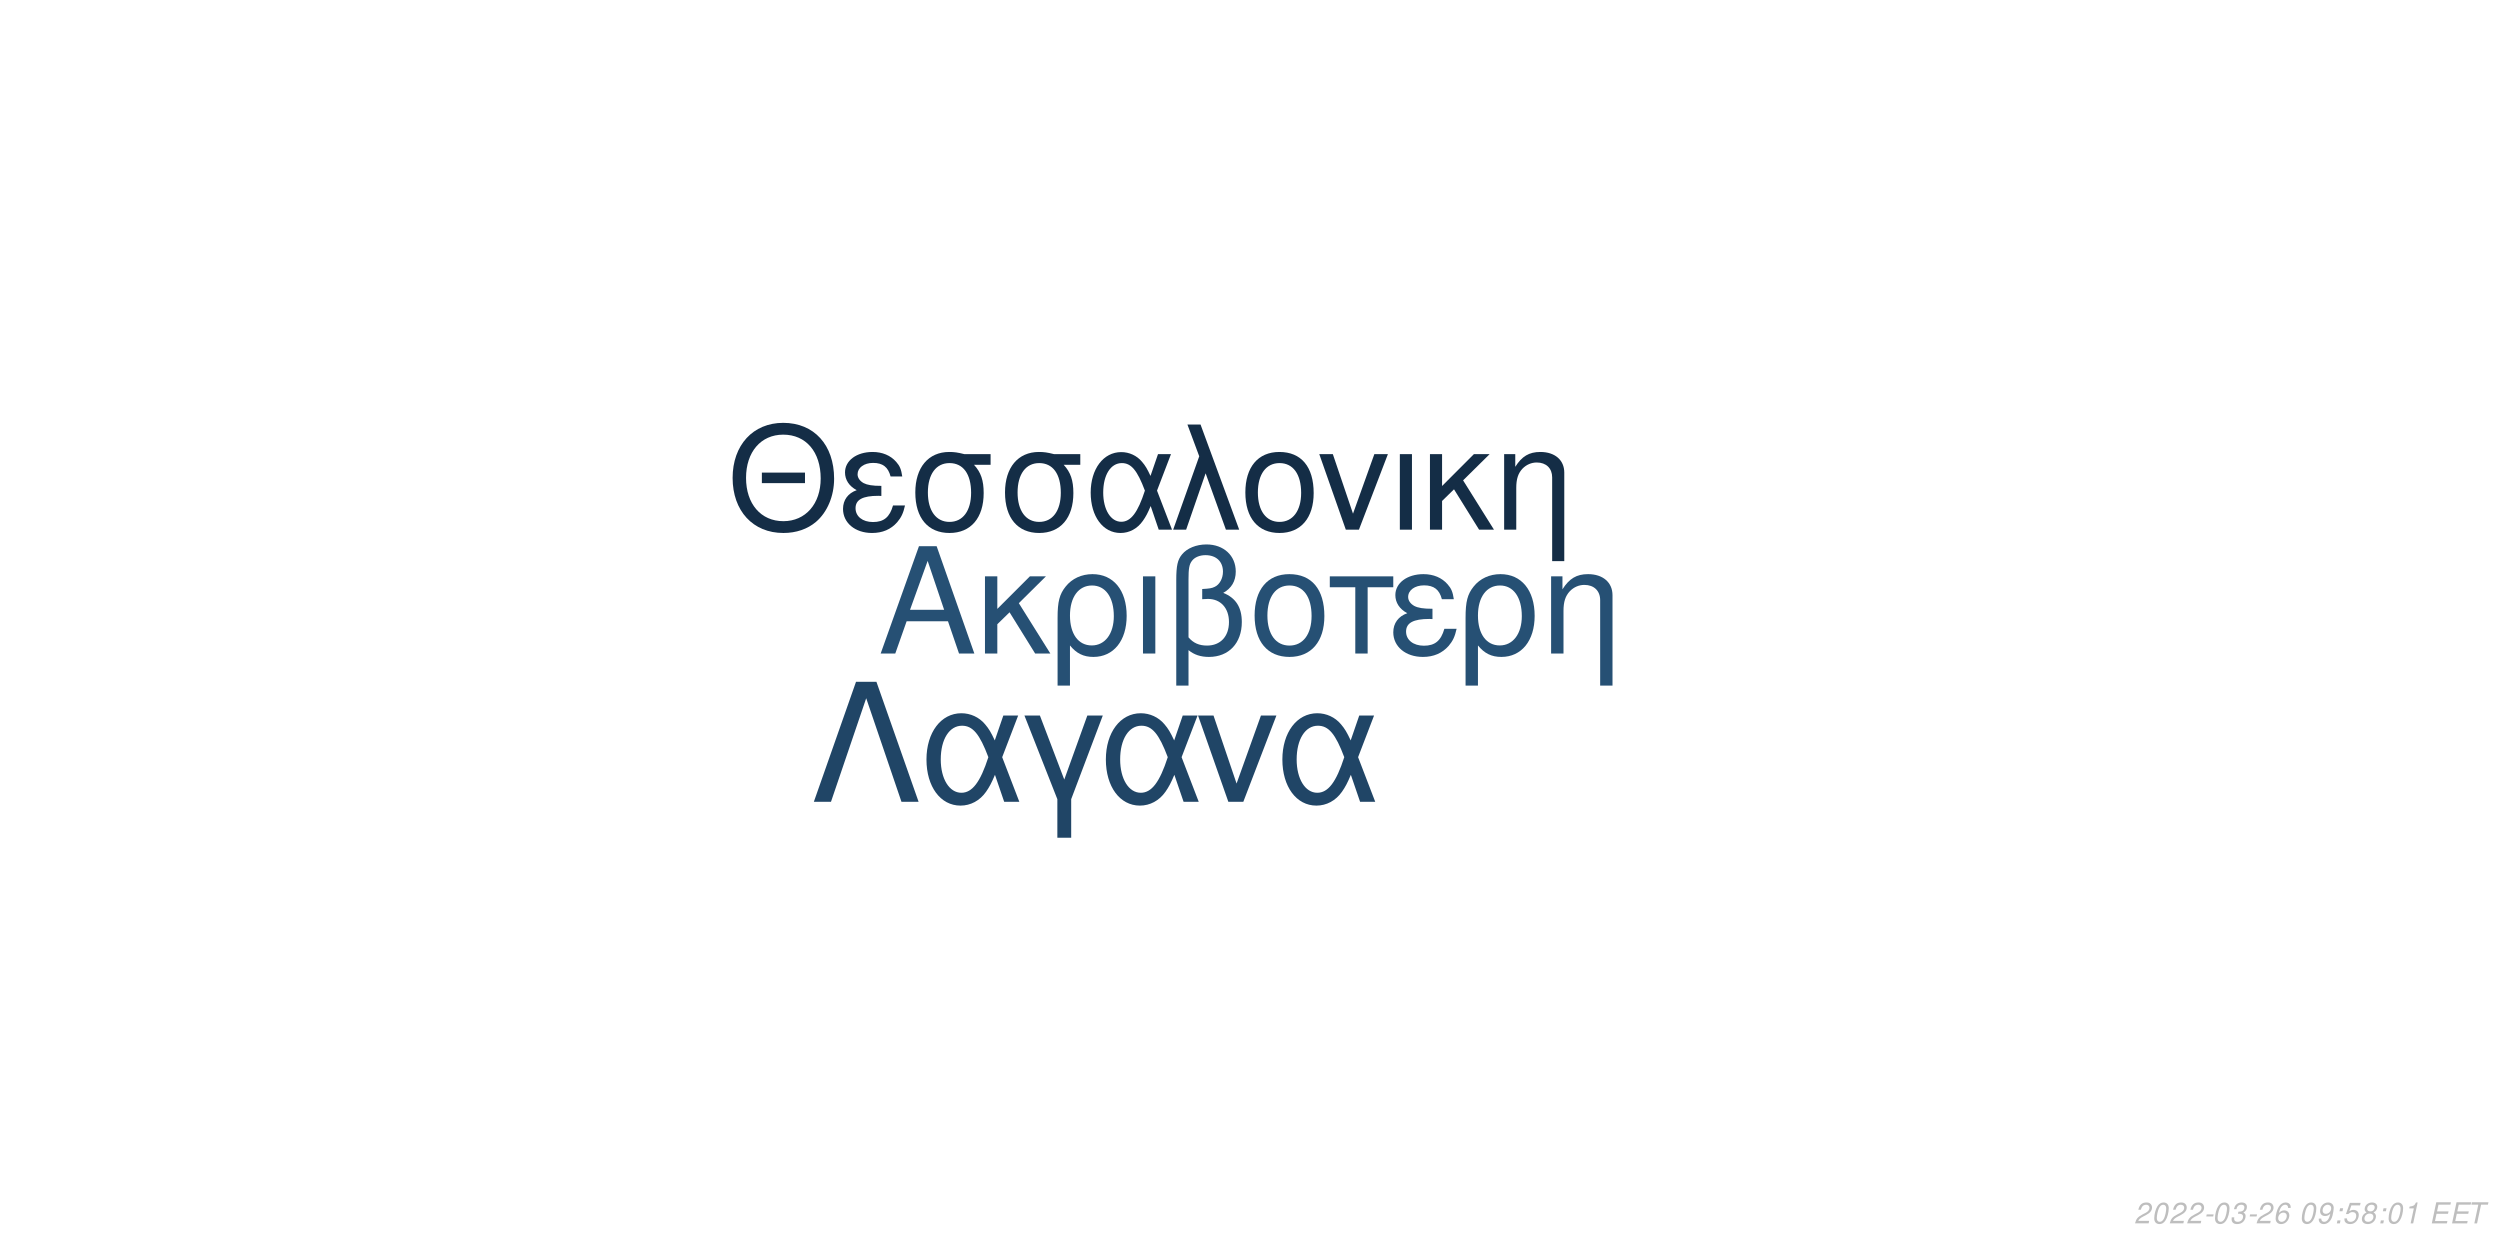
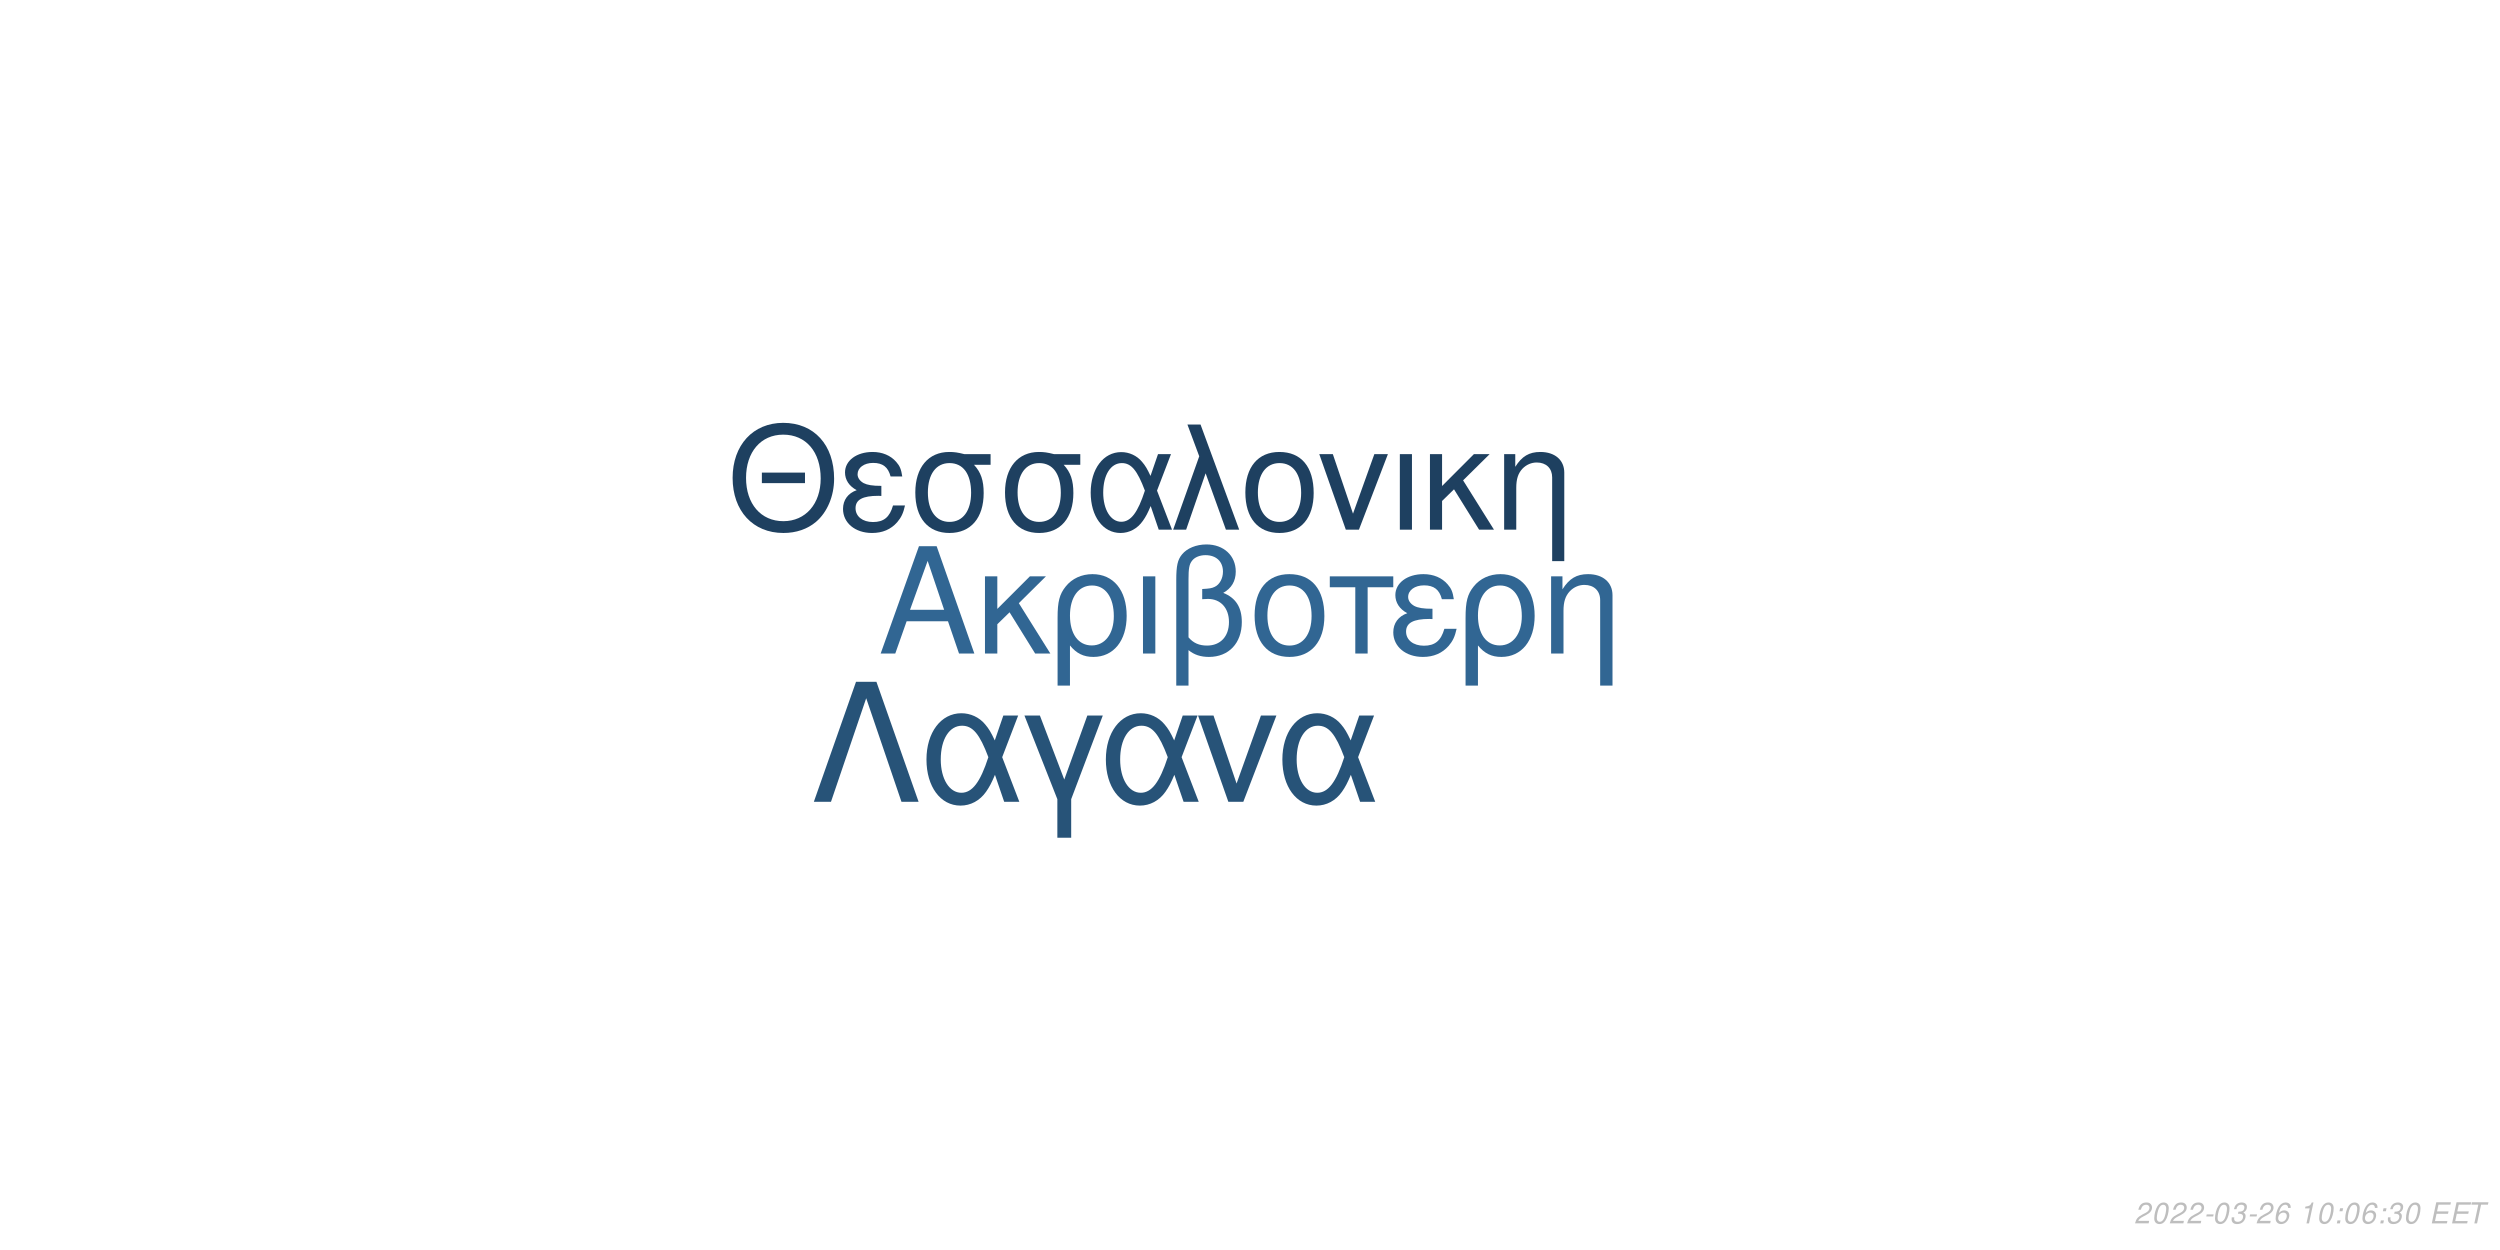
<svg xmlns="http://www.w3.org/2000/svg" xmlns:xlink="http://www.w3.org/1999/xlink" width="864pt" height="432pt" viewBox="0 0 864 432" version="1.1">
  <defs>
    <g>
      <symbol overflow="visible" id="glyph0-0">
        <path style="stroke:none;" d="" />
      </symbol>
      <symbol overflow="visible" id="glyph0-1">
        <path style="stroke:none;" d="M 24.125 -11.141 L 27.938 0 L 33.234 0 L 20.203 -37.094 L 14.094 -37.094 L 0.859 0 L 5.906 0 L 9.828 -11.141 Z M 22.797 -15.109 L 11 -15.109 L 17.094 -32.016 Z M 22.797 -15.109 " />
      </symbol>
      <symbol overflow="visible" id="glyph0-2">
        <path style="stroke:none;" d="M 7.172 -15.422 L 7.172 -26.672 L 2.906 -26.672 L 2.906 0 L 7.172 0 L 7.172 -10.125 L 11.406 -14.25 L 20.25 0 L 25.5 0 L 14.609 -17.406 L 23.969 -26.672 L 18.422 -26.672 Z M 7.172 -15.422 " />
      </symbol>
      <symbol overflow="visible" id="glyph0-3">
        <path style="stroke:none;" d="M 3 11.094 L 7.281 11.094 L 7.281 -2.797 C 9.516 -0.047 11.953 1.172 15.375 1.172 C 22.344 1.172 26.875 -4.422 26.875 -13.031 C 26.875 -21.891 22.297 -27.438 15.062 -27.438 C 11.297 -27.438 7.984 -25.906 5.797 -23.156 C 3.672 -20.516 3 -17.969 3 -12.359 Z M 14.906 -23.516 C 19.547 -23.516 22.438 -19.438 22.438 -12.922 C 22.438 -6.812 19.391 -2.797 14.812 -2.797 C 10.172 -2.797 7.281 -6.766 7.281 -13.125 C 7.281 -19.484 10.234 -23.516 14.906 -23.516 Z M 14.906 -23.516 " />
      </symbol>
      <symbol overflow="visible" id="glyph0-4">
        <path style="stroke:none;" d="M 3.516 0 L 7.781 0 L 7.781 -26.672 L 3.516 -26.672 Z M 3.516 0 " />
      </symbol>
      <symbol overflow="visible" id="glyph0-5">
        <path style="stroke:none;" d="M 4.016 11.094 L 8.25 11.094 L 8.25 -1.172 C 10.172 0.406 12.422 1.172 15.312 1.172 C 22.188 1.172 26.672 -3.609 26.672 -10.891 C 26.672 -15.984 24.578 -19.234 20.25 -20.969 C 23.109 -22.547 24.578 -25.031 24.578 -28.344 C 24.578 -33.844 20.406 -37.703 14.453 -37.703 C 10.938 -37.703 7.734 -36.391 6 -34.25 C 4.484 -32.422 4.016 -30.328 4.016 -25.391 Z M 8.25 -25.656 C 8.25 -29.359 8.5 -30.844 9.469 -32.062 C 10.375 -33.281 12.156 -34 14.094 -34 C 17.812 -34 20.156 -31.812 20.156 -28.297 C 20.156 -25.953 18.984 -23.812 17.297 -23.047 C 16.281 -22.547 15.469 -22.438 12.984 -22.297 L 12.984 -18.781 C 13.734 -18.828 14.344 -18.875 14.969 -18.875 C 19.344 -18.875 22.234 -15.719 22.234 -10.891 C 22.234 -5.906 19.281 -2.75 14.656 -2.75 C 11.953 -2.75 9.922 -3.609 8.25 -5.594 Z M 8.25 -25.656 " />
      </symbol>
      <symbol overflow="visible" id="glyph0-6">
        <path style="stroke:none;" d="M 14.094 -27.438 C 6.562 -27.438 2.094 -22.094 2.094 -13.125 C 2.094 -4.125 6.562 1.172 14.141 1.172 C 21.672 1.172 26.203 -4.172 26.203 -12.922 C 26.203 -22.188 21.828 -27.438 14.094 -27.438 Z M 14.141 -23.516 C 18.938 -23.516 21.781 -19.594 21.781 -12.984 C 21.781 -6.672 18.828 -2.75 14.141 -2.75 C 9.422 -2.75 6.516 -6.672 6.516 -13.125 C 6.516 -19.594 9.422 -23.516 14.141 -23.516 Z M 14.141 -23.516 " />
      </symbol>
      <symbol overflow="visible" id="glyph0-7">
        <path style="stroke:none;" d="M 7.891 0 L 12.156 0 L 12.156 -22.906 L 21.016 -22.906 L 21.016 -26.672 L -0.922 -26.672 L -0.922 -22.906 L 7.891 -22.906 Z M 7.891 0 " />
      </symbol>
      <symbol overflow="visible" id="glyph0-8">
        <path style="stroke:none;" d="M 14.562 -15.469 C 11.344 -15.469 9.562 -15.781 8.297 -16.438 C 6.922 -17.203 6.156 -18.328 6.156 -19.547 C 6.156 -21.891 8.453 -23.562 11.656 -23.562 C 15.062 -23.562 16.953 -22.094 17.812 -18.781 L 21.938 -18.781 C 21.578 -21.266 21.062 -22.5 19.797 -23.922 C 17.812 -26.203 14.906 -27.438 11.453 -27.438 C 5.797 -27.438 1.734 -24.375 1.734 -20.203 C 1.734 -17.609 3.156 -15.375 5.859 -13.938 C 2.797 -12.875 1.016 -10.484 1.016 -7.328 C 1.016 -2.391 5.297 1.172 11.25 1.172 C 14.969 1.172 17.906 -0.109 20.156 -2.641 C 21.578 -4.328 22.297 -5.797 22.906 -8.547 L 18.672 -8.547 C 17.5 -4.422 15.422 -2.703 11.609 -2.703 C 7.938 -2.703 5.438 -4.688 5.438 -7.578 C 5.438 -10.578 7.938 -11.953 13.484 -11.953 C 13.641 -11.953 14.094 -11.953 14.562 -11.906 Z M 14.562 -15.469 " />
      </symbol>
      <symbol overflow="visible" id="glyph0-9">
        <path style="stroke:none;" d="M 3.562 -26.672 L 3.562 0 L 7.844 0 L 7.844 -14.703 C 7.844 -17.906 8.5 -19.891 10.031 -21.531 C 11.406 -22.953 13.188 -23.719 15.062 -23.719 C 18.375 -23.719 20.516 -21.672 20.516 -18.469 L 20.516 11.094 L 24.781 11.094 L 24.781 -20.156 C 24.781 -24.578 21.469 -27.438 16.328 -27.438 C 12.359 -27.438 9.828 -25.906 7.484 -22.188 L 7.484 -26.672 Z M 3.562 -26.672 " />
      </symbol>
      <symbol overflow="visible" id="glyph1-0">
        <path style="stroke:none;" d="" />
      </symbol>
      <symbol overflow="visible" id="glyph1-1">
        <path style="stroke:none;" d="M 26.859 -19.734 L 11.953 -19.734 L 11.953 -16.094 L 26.859 -16.094 Z M 19.328 -36.922 C 8.922 -36.922 1.844 -29.25 1.844 -17.891 C 1.844 -6.484 8.875 1.141 19.391 1.141 C 23.812 1.141 27.703 -0.203 30.641 -2.688 C 34.578 -6.031 36.922 -11.656 36.922 -17.594 C 36.922 -29.297 30 -36.922 19.328 -36.922 Z M 19.328 -32.844 C 27.203 -32.844 32.281 -26.906 32.281 -17.688 C 32.281 -8.922 27.062 -2.938 19.391 -2.938 C 11.609 -2.938 6.484 -8.922 6.484 -17.891 C 6.484 -26.859 11.609 -32.844 19.328 -32.844 Z M 19.328 -32.844 " />
      </symbol>
      <symbol overflow="visible" id="glyph1-2">
        <path style="stroke:none;" d="M 14.25 -15.141 C 11.109 -15.141 9.375 -15.453 8.125 -16.094 C 6.781 -16.844 6.031 -17.938 6.031 -19.141 C 6.031 -21.422 8.266 -23.078 11.406 -23.078 C 14.75 -23.078 16.594 -21.625 17.438 -18.391 L 21.469 -18.391 C 21.125 -20.828 20.625 -22.031 19.391 -23.422 C 17.438 -25.656 14.594 -26.859 11.219 -26.859 C 5.688 -26.859 1.688 -23.875 1.688 -19.781 C 1.688 -17.234 3.094 -15.047 5.734 -13.656 C 2.734 -12.609 1 -10.266 1 -7.172 C 1 -2.344 5.188 1.141 11.016 1.141 C 14.656 1.141 17.547 -0.094 19.734 -2.594 C 21.125 -4.234 21.828 -5.688 22.422 -8.375 L 18.281 -8.375 C 17.141 -4.328 15.094 -2.641 11.359 -2.641 C 7.766 -2.641 5.328 -4.578 5.328 -7.422 C 5.328 -10.359 7.766 -11.703 13.203 -11.703 C 13.359 -11.703 13.797 -11.703 14.25 -11.656 Z M 14.25 -15.141 " />
      </symbol>
      <symbol overflow="visible" id="glyph1-3">
        <path style="stroke:none;" d="M 29 -26.109 L 19.938 -26.109 C 17.594 -26.703 16.438 -26.859 14.703 -26.859 C 7.469 -26.859 2.984 -21.469 2.984 -12.859 C 2.984 -4.031 7.375 1.141 14.797 1.141 C 22.172 1.141 26.609 -4.078 26.609 -12.656 C 26.609 -17.047 25.656 -19.828 23.266 -22.422 L 29 -22.422 Z M 14.797 -23.016 C 19.531 -23.016 22.266 -19.234 22.266 -12.75 C 22.266 -6.531 19.438 -2.688 14.797 -2.688 C 10.172 -2.688 7.328 -6.531 7.328 -12.859 C 7.328 -19.188 10.172 -23.016 14.797 -23.016 Z M 14.797 -23.016 " />
      </symbol>
      <symbol overflow="visible" id="glyph1-4">
        <path style="stroke:none;" d="M 29.344 -26.109 L 24.859 -26.109 L 22.266 -18.578 C 21.125 -21.031 20.484 -22.125 19.328 -23.469 C 17.547 -25.609 14.906 -26.812 12.156 -26.812 C 5.984 -26.812 1.594 -20.984 1.594 -12.812 C 1.594 -4.578 5.828 1.141 11.906 1.141 C 14.953 1.141 17.734 -0.344 19.625 -3.047 C 20.672 -4.531 21.281 -5.688 22.328 -8.172 L 25.109 0 L 29.703 0 L 24.516 -13.5 Z M 20.328 -13.5 C 17.891 -5.922 15.453 -2.734 12.156 -2.734 C 8.516 -2.734 5.922 -6.922 5.922 -12.812 C 5.922 -18.938 8.516 -23.016 12.359 -23.016 C 15.594 -23.016 17.688 -20.531 20.328 -13.5 Z M 20.328 -13.5 " />
      </symbol>
      <symbol overflow="visible" id="glyph1-5">
        <path style="stroke:none;" d="M 1.094 0 L 5.578 0 L 12.312 -19.484 L 19.328 0 L 23.922 0 L 10.562 -36.328 L 6.031 -36.328 L 10.109 -25.359 Z M 1.094 0 " />
      </symbol>
      <symbol overflow="visible" id="glyph1-6">
        <path style="stroke:none;" d="M 13.797 -26.859 C 6.422 -26.859 2.047 -21.625 2.047 -12.859 C 2.047 -4.031 6.422 1.141 13.859 1.141 C 21.234 1.141 25.656 -4.078 25.656 -12.656 C 25.656 -21.719 21.375 -26.859 13.797 -26.859 Z M 13.859 -23.016 C 18.531 -23.016 21.328 -19.188 21.328 -12.703 C 21.328 -6.531 18.438 -2.688 13.859 -2.688 C 9.219 -2.688 6.375 -6.531 6.375 -12.859 C 6.375 -19.188 9.219 -23.016 13.859 -23.016 Z M 13.859 -23.016 " />
      </symbol>
      <symbol overflow="visible" id="glyph1-7">
        <path style="stroke:none;" d="M 14.297 0 L 24.312 -26.109 L 19.625 -26.109 L 12.25 -5.531 L 5.281 -26.109 L 0.594 -26.109 L 9.766 0 Z M 14.297 0 " />
      </symbol>
      <symbol overflow="visible" id="glyph1-8">
        <path style="stroke:none;" d="M 3.438 0 L 7.625 0 L 7.625 -26.109 L 3.438 -26.109 Z M 3.438 0 " />
      </symbol>
      <symbol overflow="visible" id="glyph1-9">
        <path style="stroke:none;" d="M 7.031 -15.094 L 7.031 -26.109 L 2.844 -26.109 L 2.844 0 L 7.031 0 L 7.031 -9.922 L 11.156 -13.953 L 19.828 0 L 24.969 0 L 14.297 -17.047 L 23.469 -26.109 L 18.031 -26.109 Z M 7.031 -15.094 " />
      </symbol>
      <symbol overflow="visible" id="glyph1-10">
        <path style="stroke:none;" d="M 3.484 -26.109 L 3.484 0 L 7.672 0 L 7.672 -14.406 C 7.672 -17.547 8.328 -19.484 9.812 -21.078 C 11.156 -22.469 12.906 -23.219 14.75 -23.219 C 17.984 -23.219 20.078 -21.234 20.078 -18.094 L 20.078 10.859 L 24.266 10.859 L 24.266 -19.734 C 24.266 -24.062 21.031 -26.859 16 -26.859 C 12.109 -26.859 9.609 -25.359 7.328 -21.719 L 7.328 -26.109 Z M 3.484 -26.109 " />
      </symbol>
      <symbol overflow="visible" id="glyph2-0">
        <path style="stroke:none;" d="" />
      </symbol>
      <symbol overflow="visible" id="glyph2-1">
        <path style="stroke:none;" d="M 22.531 -41.484 L 15.484 -41.484 L 0.906 0 L 6.828 0 L 19 -35.797 L 31.188 0 L 37.109 0 Z M 22.531 -41.484 " />
      </symbol>
      <symbol overflow="visible" id="glyph2-2">
        <path style="stroke:none;" d="M 33.516 -29.812 L 28.391 -29.812 L 25.438 -21.219 C 24.125 -24.016 23.391 -25.266 22.078 -26.797 C 20.031 -29.25 17.016 -30.609 13.891 -30.609 C 6.828 -30.609 1.828 -23.953 1.828 -14.625 C 1.828 -5.234 6.656 1.312 13.594 1.312 C 17.078 1.312 20.266 -0.391 22.422 -3.469 C 23.609 -5.172 24.297 -6.484 25.5 -9.328 L 28.688 0 L 33.922 0 L 28 -15.422 Z M 23.219 -15.422 C 20.422 -6.766 17.641 -3.125 13.891 -3.125 C 9.734 -3.125 6.766 -7.906 6.766 -14.625 C 6.766 -21.625 9.734 -26.297 14.109 -26.297 C 17.812 -26.297 20.203 -23.453 23.219 -15.422 Z M 23.219 -15.422 " />
      </symbol>
      <symbol overflow="visible" id="glyph2-3">
        <path style="stroke:none;" d="M 12.062 12.406 L 16.844 12.406 L 16.844 -0.906 L 27.766 -29.812 L 22.422 -29.812 L 14.453 -7.688 L 6.031 -29.812 L 0.688 -29.812 L 12.062 -0.906 Z M 12.062 12.406 " />
      </symbol>
      <symbol overflow="visible" id="glyph2-4">
        <path style="stroke:none;" d="M 16.328 0 L 27.766 -29.812 L 22.422 -29.812 L 14 -6.312 L 6.031 -29.812 L 0.688 -29.812 L 11.156 0 Z M 16.328 0 " />
      </symbol>
      <symbol overflow="visible" id="glyph3-0">
        <path style="stroke:none;" d="" />
      </symbol>
      <symbol overflow="visible" id="glyph3-1">
        <path style="stroke:none;" d="M 5.234 -0.875 L 1.469 -0.875 C 1.641 -1.375 2.203 -1.891 3.109 -2.344 L 4.234 -2.938 C 5.562 -3.625 6.219 -4.469 6.219 -5.484 C 6.219 -5.938 6.062 -6.359 5.797 -6.656 C 5.469 -7.047 4.984 -7.234 4.312 -7.234 C 2.766 -7.234 1.891 -6.453 1.484 -4.734 L 2.375 -4.734 C 2.484 -5.188 2.609 -5.484 2.797 -5.75 C 3.094 -6.203 3.609 -6.453 4.188 -6.453 C 4.891 -6.453 5.344 -6.031 5.344 -5.375 C 5.344 -4.703 4.859 -4.094 4.016 -3.656 L 2.984 -3.125 C 1.234 -2.188 0.797 -1.656 0.344 -0.016 L 5.047 -0.016 Z M 5.234 -0.875 " />
      </symbol>
      <symbol overflow="visible" id="glyph3-2">
        <path style="stroke:none;" d="M 4.203 -7.234 C 3.375 -7.234 2.688 -6.812 2.125 -5.984 C 1.484 -5.047 0.984 -3.188 0.984 -1.734 C 0.984 -1.109 1.172 -0.562 1.484 -0.266 C 1.797 0.047 2.281 0.234 2.766 0.234 C 3.625 0.234 4.281 -0.156 4.859 -1.016 C 5.516 -1.953 6 -3.797 6 -5.266 C 6 -6.5 5.328 -7.234 4.203 -7.234 Z M 4.094 -6.453 C 4.734 -6.453 5.125 -5.984 5.125 -5.156 C 5.125 -4.203 4.781 -2.625 4.406 -1.812 C 3.984 -0.938 3.516 -0.547 2.875 -0.547 C 2.25 -0.547 1.875 -1.031 1.875 -1.828 C 1.875 -2.797 2.203 -4.344 2.594 -5.203 C 2.984 -6.047 3.453 -6.453 4.094 -6.453 Z M 4.094 -6.453 " />
      </symbol>
      <symbol overflow="visible" id="glyph3-3">
        <path style="stroke:none;" d="M 3.516 -3.125 L 1.125 -3.125 L 0.969 -2.406 L 3.359 -2.406 Z M 3.516 -3.125 " />
      </symbol>
      <symbol overflow="visible" id="glyph3-4">
        <path style="stroke:none;" d="M 2.922 -3.312 C 3.125 -3.344 3.234 -3.344 3.375 -3.344 C 4.203 -3.344 4.688 -3 4.688 -2.406 C 4.688 -1.312 3.906 -0.547 2.781 -0.547 C 2.047 -0.547 1.594 -0.938 1.594 -1.562 C 1.594 -1.719 1.609 -1.844 1.656 -2.094 L 0.766 -2.094 C 0.734 -1.797 0.719 -1.641 0.719 -1.469 C 0.719 -0.375 1.406 0.234 2.641 0.234 C 3.547 0.234 4.297 -0.078 4.812 -0.656 C 5.266 -1.156 5.562 -1.875 5.562 -2.547 C 5.562 -3.125 5.344 -3.453 4.797 -3.734 C 5.641 -4.234 6.016 -4.844 6.016 -5.734 C 6.016 -6.656 5.312 -7.234 4.203 -7.234 C 3.375 -7.234 2.672 -6.938 2.188 -6.375 C 1.891 -6.031 1.703 -5.641 1.516 -4.906 L 2.391 -4.906 C 2.5 -5.359 2.594 -5.594 2.734 -5.812 C 3.047 -6.234 3.516 -6.453 4.078 -6.453 C 4.734 -6.453 5.141 -6.125 5.141 -5.578 C 5.141 -5.188 5.016 -4.797 4.797 -4.547 C 4.516 -4.234 4 -4.062 3.266 -4.062 L 3.078 -4.062 Z M 2.922 -3.312 " />
      </symbol>
      <symbol overflow="visible" id="glyph3-5">
        <path style="stroke:none;" d="M 6.125 -5.344 L 6.141 -5.625 C 6.141 -6.609 5.453 -7.234 4.391 -7.234 C 3.438 -7.234 2.641 -6.719 2.016 -5.703 C 1.422 -4.781 0.938 -2.953 0.938 -1.688 C 0.938 -0.516 1.688 0.234 2.859 0.234 C 3.703 0.234 4.438 -0.156 5 -0.875 C 5.406 -1.422 5.672 -2.156 5.672 -2.766 C 5.672 -3.812 4.969 -4.5 3.906 -4.5 C 3.234 -4.5 2.672 -4.234 2.094 -3.625 C 2.406 -5.375 3.234 -6.453 4.25 -6.453 C 4.703 -6.453 5.062 -6.234 5.172 -5.844 C 5.203 -5.719 5.234 -5.578 5.25 -5.344 Z M 3.656 -3.734 C 4.344 -3.734 4.797 -3.281 4.797 -2.625 C 4.797 -1.469 3.984 -0.547 2.984 -0.547 C 2.297 -0.547 1.812 -1.047 1.812 -1.766 C 1.812 -2.859 2.625 -3.734 3.656 -3.734 Z M 3.656 -3.734 " />
      </symbol>
      <symbol overflow="visible" id="glyph3-6">
        <path style="stroke:none;" d="" />
      </symbol>
      <symbol overflow="visible" id="glyph3-7">
-         <path style="stroke:none;" d="M 0.844 -1.656 C 0.844 -1.547 0.844 -1.438 0.844 -1.375 C 0.844 -0.406 1.531 0.234 2.578 0.234 C 3.203 0.234 3.766 0.016 4.297 -0.438 C 4.938 -1 5.312 -1.656 5.594 -2.719 C 5.844 -3.672 6.016 -4.766 6.016 -5.375 C 6.016 -5.844 5.844 -6.328 5.547 -6.656 C 5.203 -7.031 4.703 -7.234 4.062 -7.234 C 2.516 -7.234 1.297 -5.938 1.297 -4.266 C 1.297 -3.203 1.984 -2.547 3.047 -2.547 C 3.484 -2.547 3.953 -2.672 4.281 -2.891 C 4.406 -2.984 4.547 -3.078 4.828 -3.344 C 4.438 -1.484 3.703 -0.547 2.703 -0.547 C 2.109 -0.547 1.719 -0.938 1.719 -1.547 L 1.719 -1.656 Z M 3.953 -6.453 C 4.625 -6.453 5.141 -5.953 5.141 -5.281 C 5.141 -4.188 4.312 -3.312 3.297 -3.312 C 2.594 -3.312 2.172 -3.734 2.172 -4.453 C 2.172 -5.562 2.984 -6.453 3.953 -6.453 Z M 3.953 -6.453 " />
+         <path style="stroke:none;" d="M 3.703 -5.188 L 2.594 0 L 3.469 0 L 5.016 -7.234 L 4.438 -7.234 C 3.906 -6.156 3.688 -6.016 2.234 -5.812 L 2.109 -5.188 Z M 3.703 -5.188 " />
      </symbol>
      <symbol overflow="visible" id="glyph3-8">
        <path style="stroke:none;" d="M 2.359 -1.031 L 1.312 -1.031 L 1.094 0 L 2.141 0 Z M 3.266 -5.234 L 2.219 -5.234 L 2 -4.203 L 3.047 -4.203 Z M 3.266 -5.234 " />
      </symbol>
      <symbol overflow="visible" id="glyph3-9">
-         <path style="stroke:none;" d="M 6.297 -7.094 L 2.594 -7.094 L 1.234 -3.234 L 2.047 -3.234 C 2.656 -3.766 2.938 -3.906 3.531 -3.906 C 4.328 -3.906 4.797 -3.453 4.797 -2.688 C 4.797 -1.438 3.969 -0.547 2.828 -0.547 C 2.031 -0.547 1.609 -0.938 1.578 -1.734 L 0.703 -1.734 L 0.703 -1.516 C 0.703 -0.938 0.844 -0.547 1.188 -0.266 C 1.562 0.062 2.078 0.234 2.703 0.234 C 3.656 0.234 4.391 -0.156 4.984 -0.922 C 5.422 -1.5 5.672 -2.234 5.672 -2.953 C 5.672 -4 4.938 -4.672 3.812 -4.672 C 3.328 -4.672 2.906 -4.547 2.406 -4.234 L 3.109 -6.219 L 6.109 -6.219 Z M 6.297 -7.094 " />
+         <path style="stroke:none;" d="M 2.547 -3.312 L 6.5 -3.312 L 6.688 -4.141 L 2.719 -4.141 L 3.219 -6.469 L 7.344 -6.469 L 7.516 -7.297 L 2.453 -7.297 L 0.906 0 L 6.125 0 L 6.297 -0.812 L 2.016 -0.812 Z M 2.547 -3.312 " />
      </symbol>
      <symbol overflow="visible" id="glyph3-10">
-         <path style="stroke:none;" d="M 4.766 -3.797 C 5.078 -3.969 5.234 -4.078 5.438 -4.234 C 5.812 -4.594 6.062 -5.172 6.062 -5.734 C 6.062 -6.625 5.344 -7.234 4.266 -7.234 C 2.812 -7.234 1.703 -6.219 1.703 -4.875 C 1.703 -4.406 1.875 -4.125 2.359 -3.812 C 1.297 -3.312 0.75 -2.516 0.75 -1.469 C 0.75 -0.438 1.547 0.234 2.812 0.234 C 3.656 0.234 4.359 -0.094 4.938 -0.734 C 5.359 -1.234 5.609 -1.859 5.609 -2.438 C 5.609 -3.047 5.312 -3.516 4.766 -3.797 Z M 4.109 -6.453 C 4.797 -6.453 5.188 -6.125 5.188 -5.578 C 5.188 -5.266 5.062 -4.922 4.859 -4.672 C 4.562 -4.312 4.188 -4.156 3.656 -4.156 C 2.984 -4.156 2.594 -4.453 2.594 -4.984 C 2.594 -5.859 3.203 -6.453 4.109 -6.453 Z M 3.453 -3.406 C 4.234 -3.406 4.734 -2.984 4.734 -2.312 C 4.734 -1.312 3.922 -0.547 2.875 -0.547 C 2.125 -0.547 1.625 -0.969 1.625 -1.625 C 1.625 -2.609 2.438 -3.406 3.453 -3.406 Z M 3.453 -3.406 " />
-       </symbol>
-       <symbol overflow="visible" id="glyph3-11">
-         <path style="stroke:none;" d="M 3.703 -5.188 L 2.594 0 L 3.469 0 L 5.016 -7.234 L 4.438 -7.234 C 3.906 -6.156 3.688 -6.016 2.234 -5.812 L 2.109 -5.188 Z M 3.703 -5.188 " />
-       </symbol>
-       <symbol overflow="visible" id="glyph3-12">
-         <path style="stroke:none;" d="M 2.547 -3.312 L 6.5 -3.312 L 6.688 -4.141 L 2.719 -4.141 L 3.219 -6.469 L 7.344 -6.469 L 7.516 -7.297 L 2.453 -7.297 L 0.906 0 L 6.125 0 L 6.297 -0.812 L 2.016 -0.812 Z M 2.547 -3.312 " />
-       </symbol>
-       <symbol overflow="visible" id="glyph3-13">
        <path style="stroke:none;" d="M 4.938 -6.469 L 7.312 -6.469 L 7.484 -7.297 L 1.75 -7.297 L 1.578 -6.469 L 3.984 -6.469 L 2.609 0 L 3.547 0 Z M 4.938 -6.469 " />
      </symbol>
    </g>
  </defs>
  <g id="surface1">
    <rect x="0" y="0" width="864" height="432" style="fill:rgb(100%,100%,100%);fill-opacity:1;stroke:none;" />
-     <g style="fill:rgb(14.902%,31.373%,45.49%);fill-opacity:1;">
+     <g style="fill:rgb(19.216%,40%,57.647%);fill-opacity:1;">
      <use xlink:href="#glyph0-1" x="303.5" y="225.861" />
      <use xlink:href="#glyph0-2" x="337.5" y="225.861" />
      <use xlink:href="#glyph0-3" x="362.5" y="225.861" />
      <use xlink:href="#glyph0-4" x="391.5" y="225.861" />
      <use xlink:href="#glyph0-5" x="402.5" y="225.861" />
      <use xlink:href="#glyph0-6" x="431.5" y="225.861" />
      <use xlink:href="#glyph0-7" x="460.5" y="225.861" />
      <use xlink:href="#glyph0-8" x="480.5" y="225.861" />
      <use xlink:href="#glyph0-3" x="503.5" y="225.861" />
      <use xlink:href="#glyph0-9" x="532.5" y="225.861" />
    </g>
-     <g style="fill:rgb(7.843%,17.647%,27.451%);fill-opacity:1;">
+     <g style="fill:rgb(11.765%,25.098%,37.647%);fill-opacity:1;">
      <use xlink:href="#glyph1-1" x="251.348" y="183.058" />
      <use xlink:href="#glyph1-2" x="290.348" y="183.058" />
      <use xlink:href="#glyph1-3" x="313.348" y="183.058" />
      <use xlink:href="#glyph1-3" x="344.348" y="183.058" />
      <use xlink:href="#glyph1-4" x="375.348" y="183.058" />
      <use xlink:href="#glyph1-5" x="404.348" y="183.058" />
      <use xlink:href="#glyph1-6" x="428.348" y="183.058" />
      <use xlink:href="#glyph1-7" x="455.348" y="183.058" />
      <use xlink:href="#glyph1-8" x="480.348" y="183.058" />
      <use xlink:href="#glyph1-9" x="491.348" y="183.058" />
      <use xlink:href="#glyph1-10" x="516.348" y="183.058" />
    </g>
-     <g style="fill:rgb(12.549%,27.059%,40%);fill-opacity:1;">
+     <g style="fill:rgb(15.294%,32.549%,47.059%);fill-opacity:1;">
      <use xlink:href="#glyph2-1" x="280.359" y="277.105" />
      <use xlink:href="#glyph2-2" x="318.359" y="277.105" />
      <use xlink:href="#glyph2-3" x="353.359" y="277.105" />
      <use xlink:href="#glyph2-2" x="380.359" y="277.105" />
      <use xlink:href="#glyph2-4" x="413.359" y="277.105" />
      <use xlink:href="#glyph2-2" x="441.359" y="277.105" />
    </g>
    <g style="fill:rgb(74.51%,74.51%,74.51%);fill-opacity:1;">
      <use xlink:href="#glyph3-1" x="737.52" y="422.81" />
      <use xlink:href="#glyph3-2" x="743.52" y="422.81" />
      <use xlink:href="#glyph3-1" x="749.52" y="422.81" />
      <use xlink:href="#glyph3-1" x="755.52" y="422.81" />
      <use xlink:href="#glyph3-3" x="761.52" y="422.81" />
      <use xlink:href="#glyph3-2" x="764.52" y="422.81" />
      <use xlink:href="#glyph3-4" x="770.52" y="422.81" />
      <use xlink:href="#glyph3-3" x="776.52" y="422.81" />
      <use xlink:href="#glyph3-1" x="779.52" y="422.81" />
      <use xlink:href="#glyph3-5" x="785.52" y="422.81" />
      <use xlink:href="#glyph3-6" x="791.52" y="422.81" />
-       <use xlink:href="#glyph3-2" x="794.52" y="422.81" />
-       <use xlink:href="#glyph3-7" x="800.52" y="422.81" />
+       <use xlink:href="#glyph3-7" x="794.52" y="422.81" />
+       <use xlink:href="#glyph3-2" x="800.52" y="422.81" />
      <use xlink:href="#glyph3-8" x="806.52" y="422.81" />
-       <use xlink:href="#glyph3-9" x="809.52" y="422.81" />
-       <use xlink:href="#glyph3-10" x="815.52" y="422.81" />
+       <use xlink:href="#glyph3-2" x="809.52" y="422.81" />
+       <use xlink:href="#glyph3-5" x="815.52" y="422.81" />
      <use xlink:href="#glyph3-8" x="821.52" y="422.81" />
-       <use xlink:href="#glyph3-2" x="824.52" y="422.81" />
-       <use xlink:href="#glyph3-11" x="830.52" y="422.81" />
+       <use xlink:href="#glyph3-4" x="824.52" y="422.81" />
+       <use xlink:href="#glyph3-2" x="830.52" y="422.81" />
      <use xlink:href="#glyph3-6" x="836.52" y="422.81" />
-       <use xlink:href="#glyph3-12" x="839.52" y="422.81" />
-       <use xlink:href="#glyph3-12" x="846.52" y="422.81" />
-       <use xlink:href="#glyph3-13" x="852.52" y="422.81" />
+       <use xlink:href="#glyph3-9" x="839.52" y="422.81" />
+       <use xlink:href="#glyph3-9" x="846.52" y="422.81" />
+       <use xlink:href="#glyph3-10" x="852.52" y="422.81" />
    </g>
  </g>
</svg>
